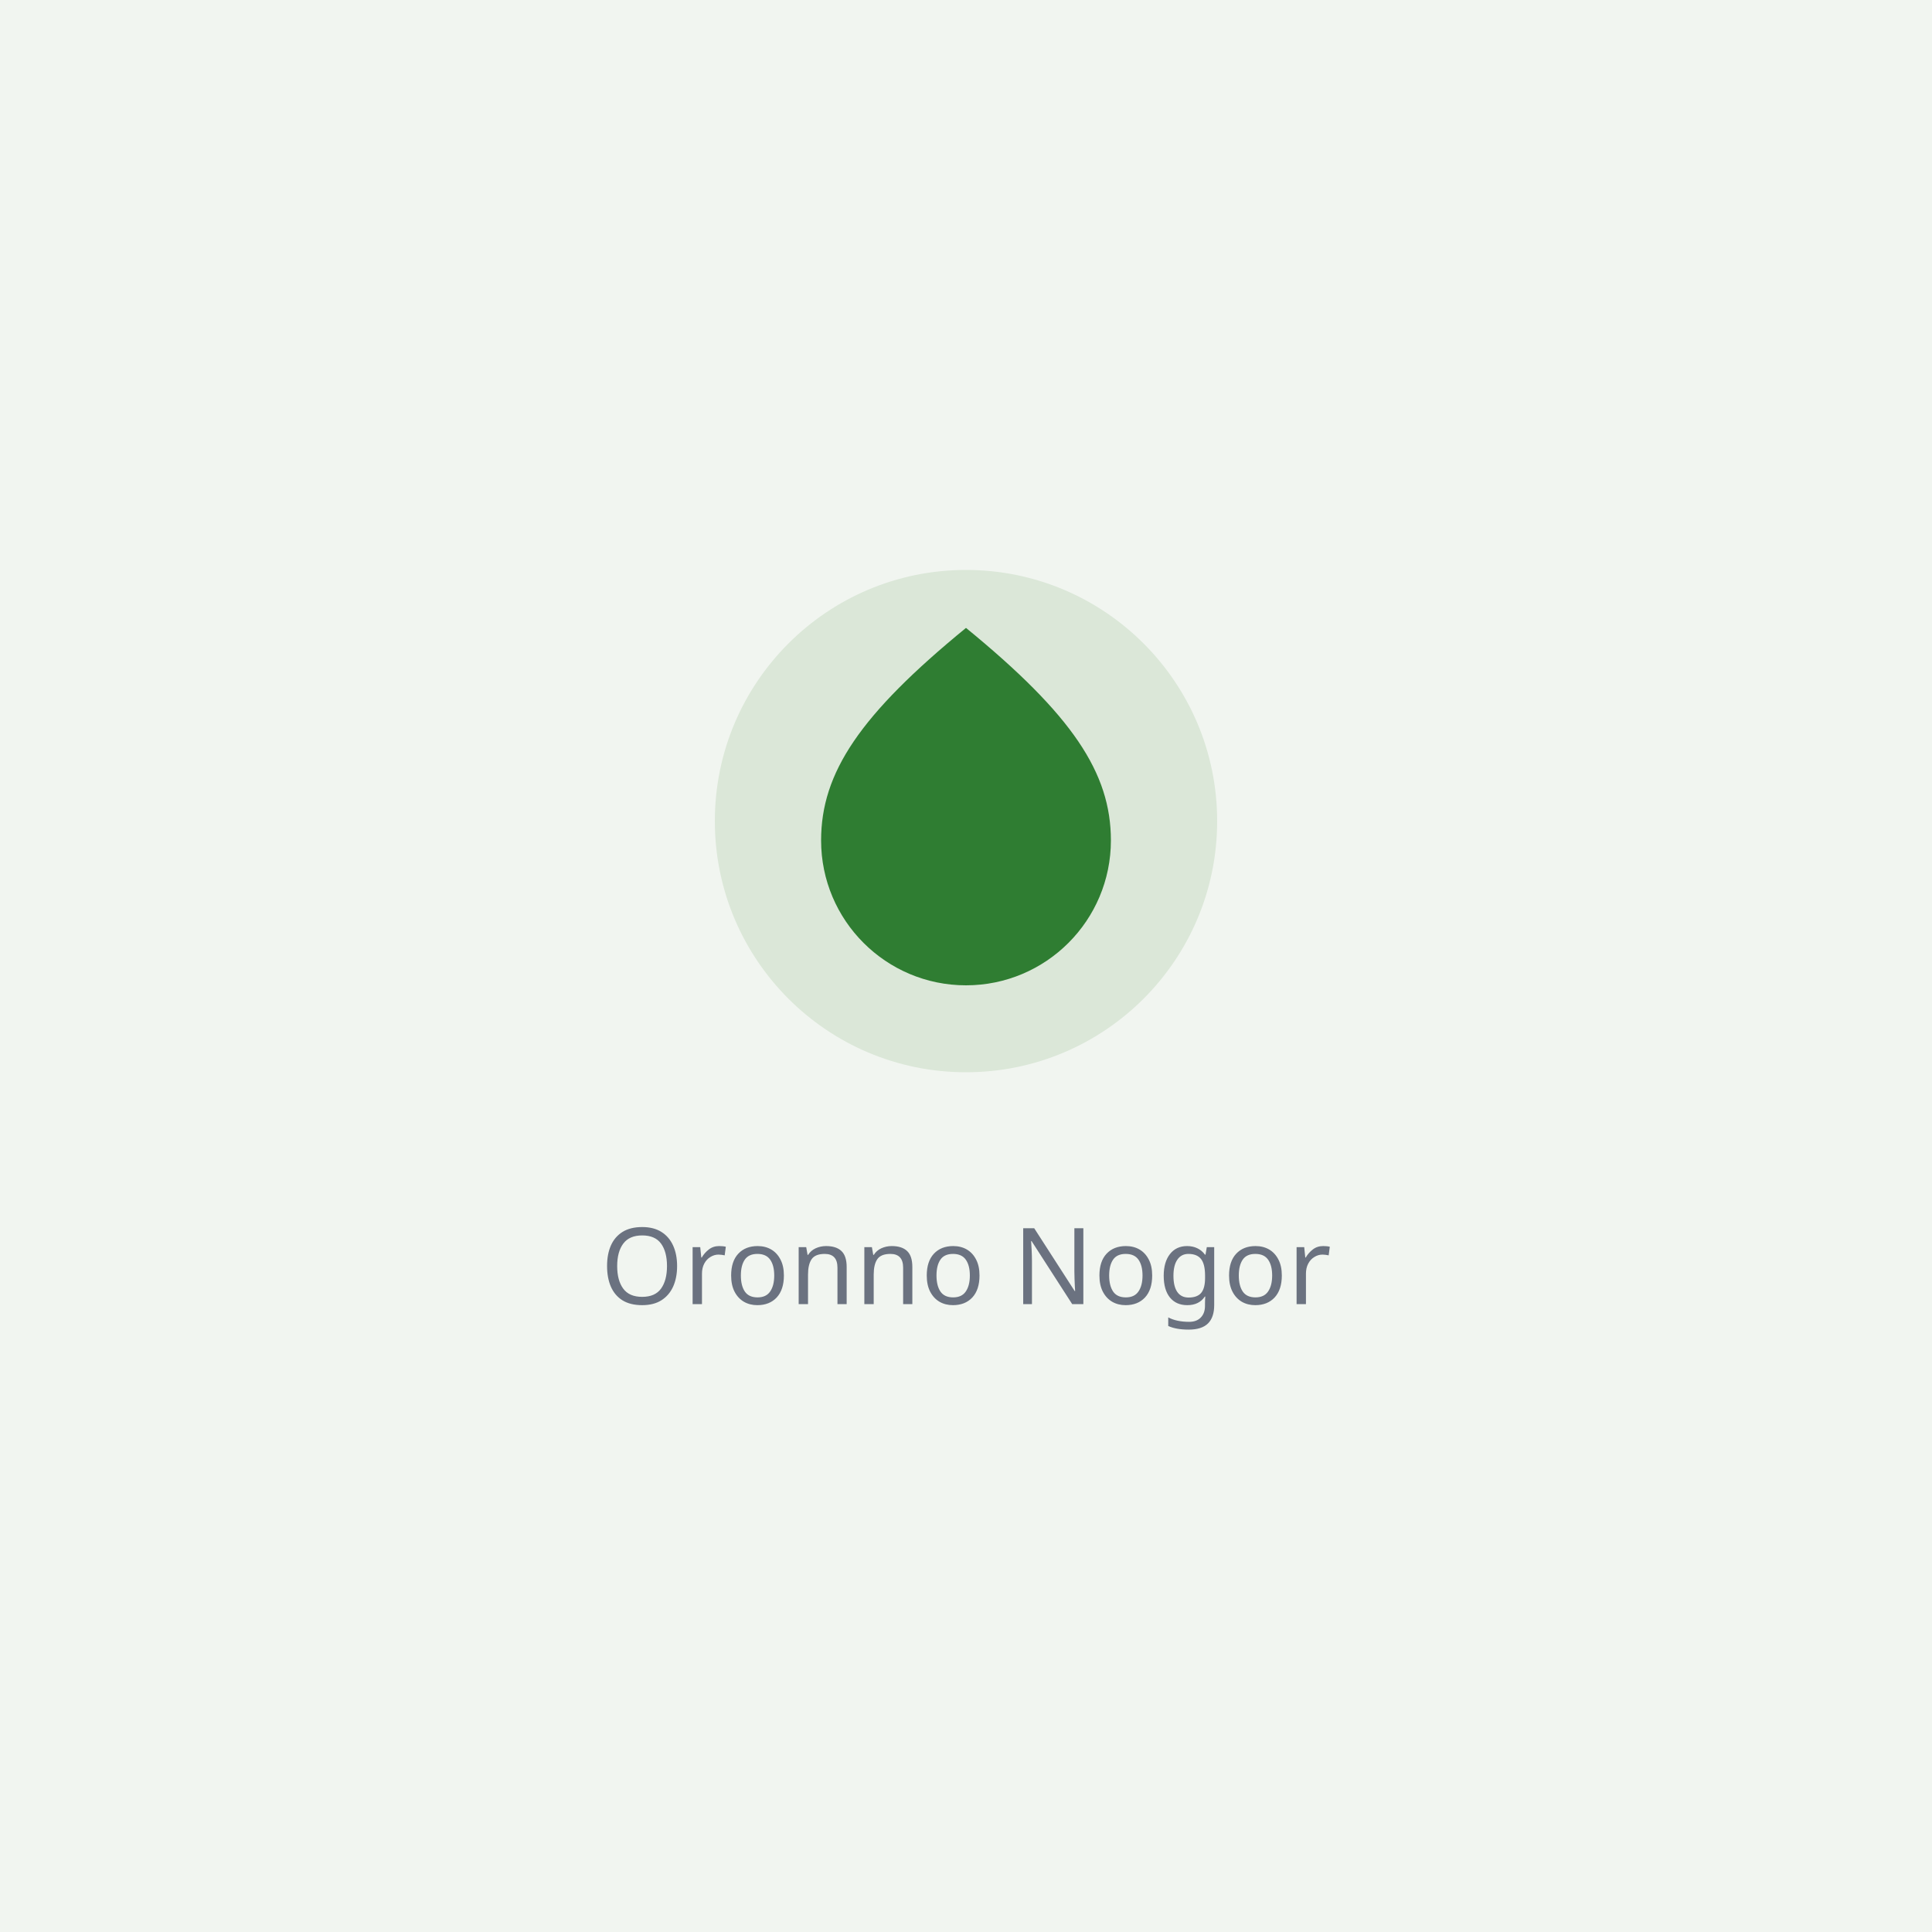
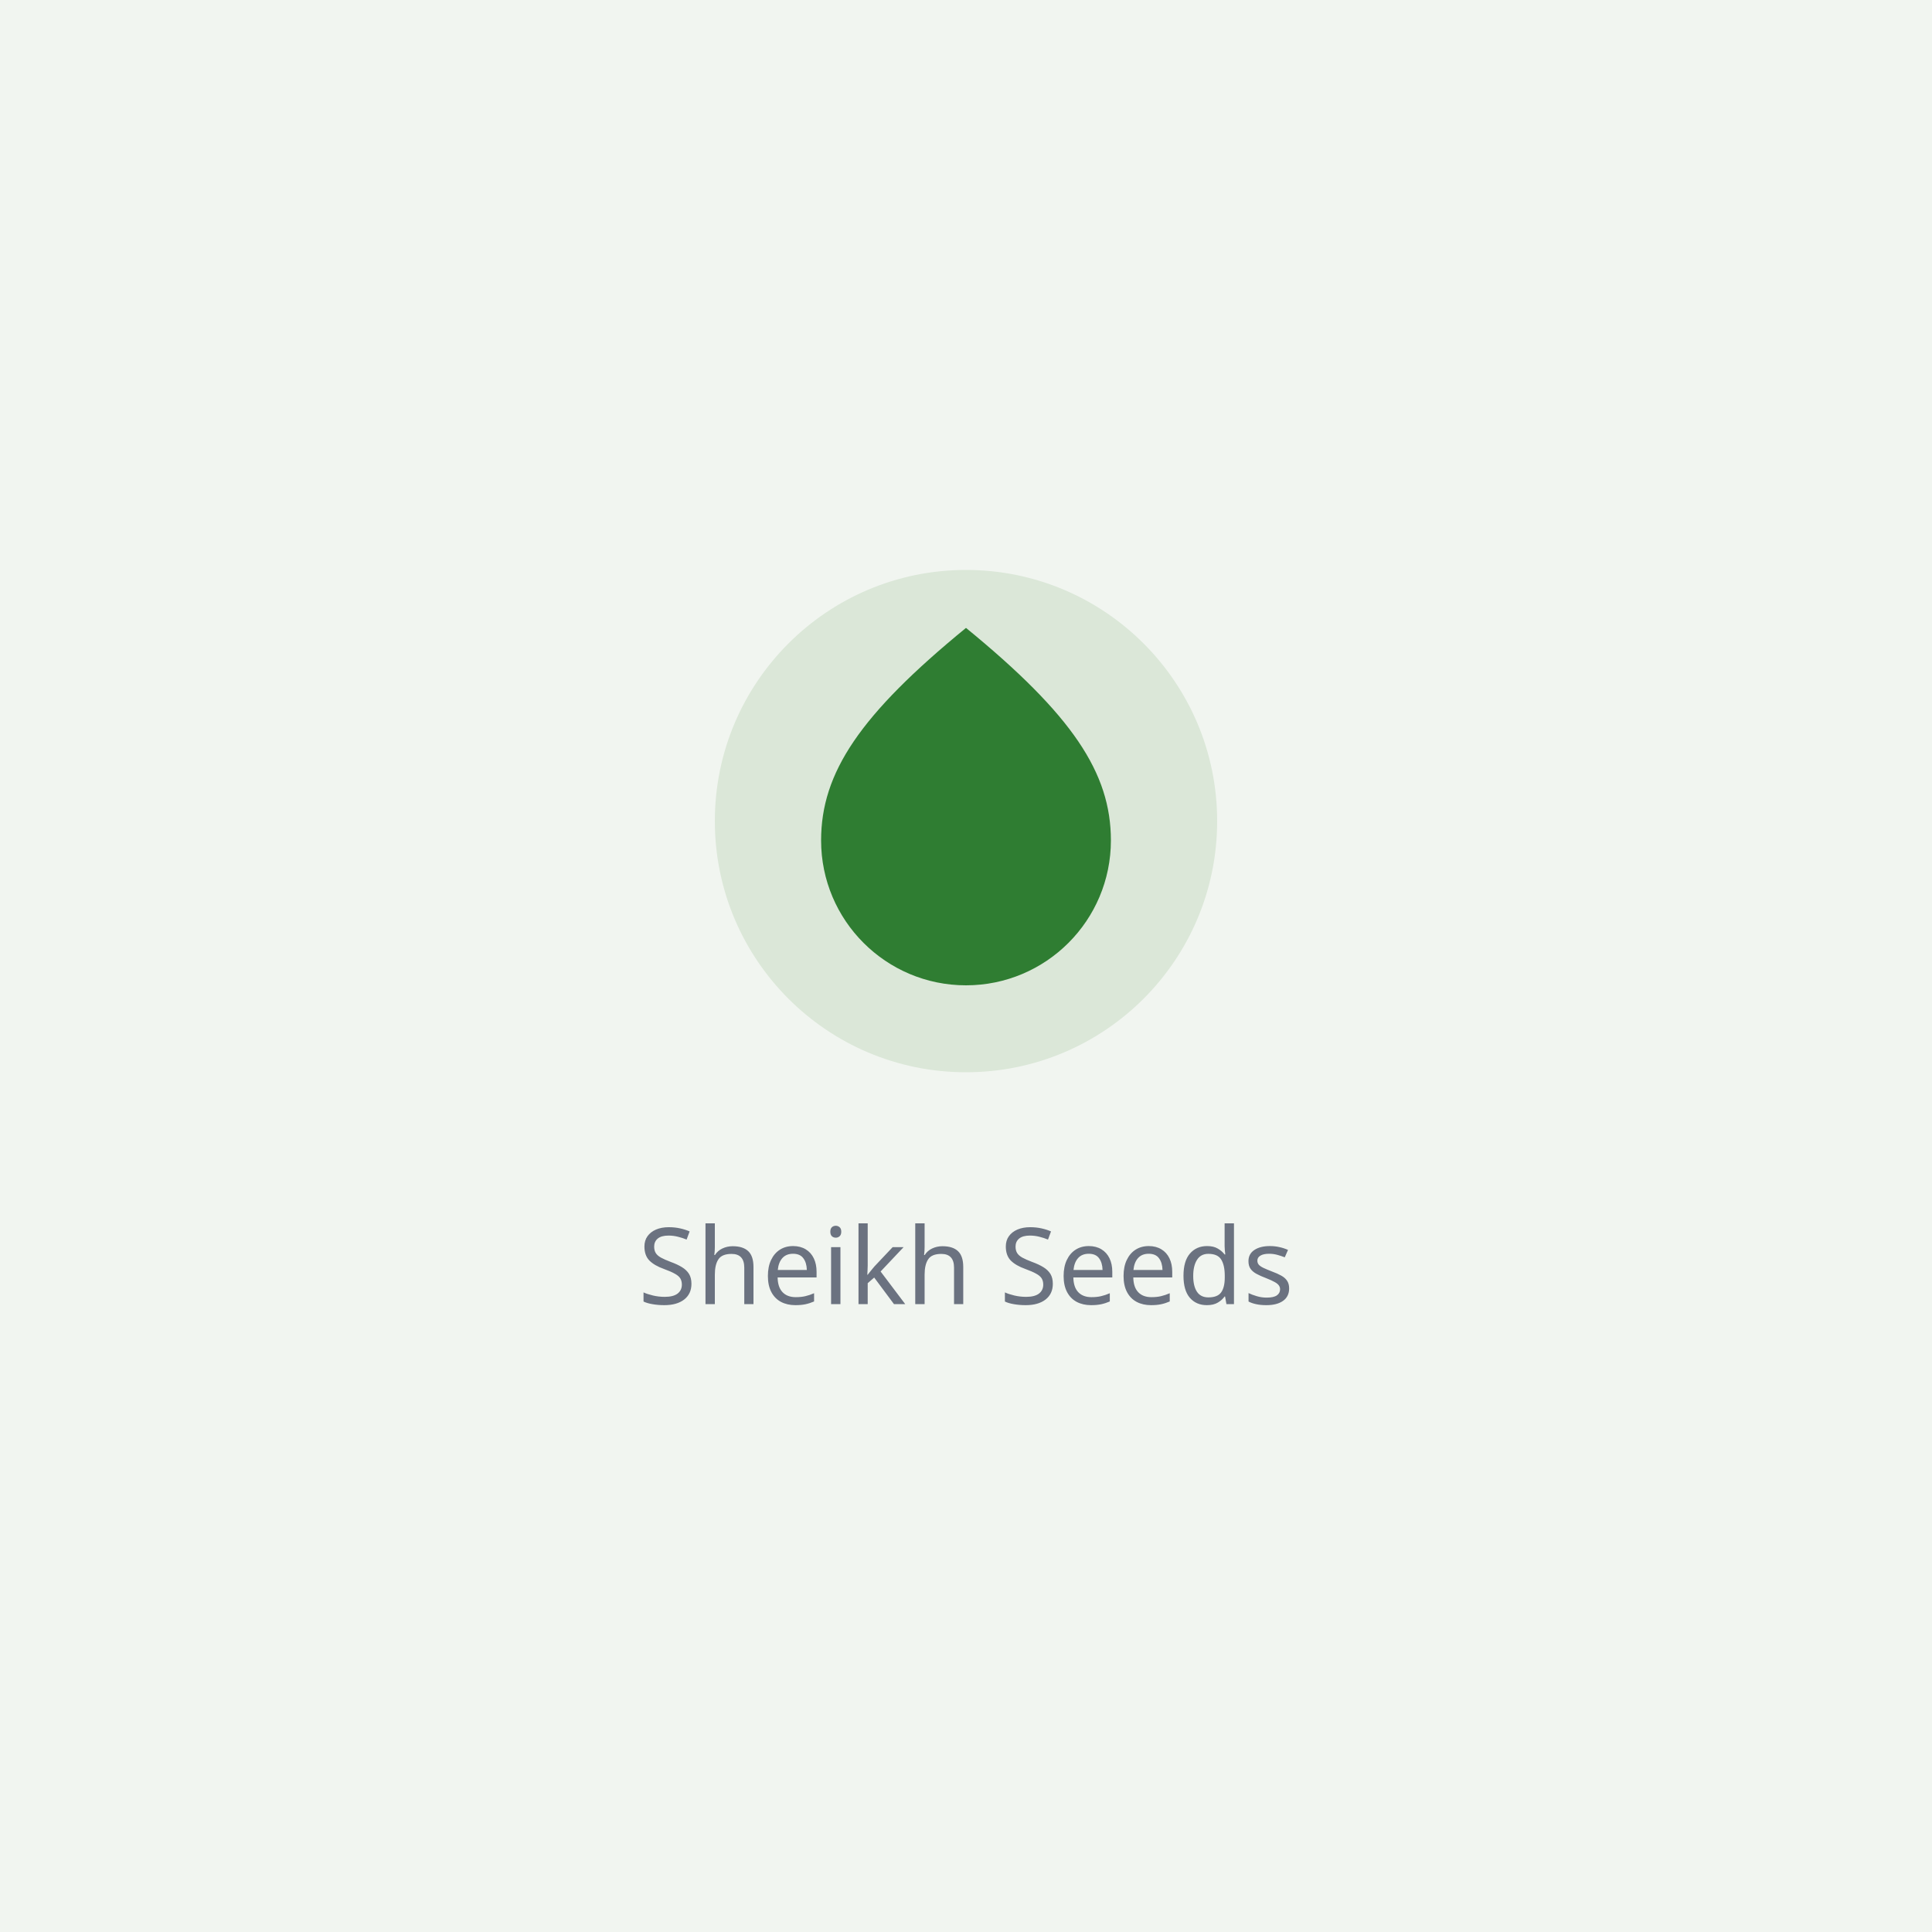
<svg xmlns="http://www.w3.org/2000/svg" width="400" height="400" viewBox="0 0 400 400" role="img" aria-label="ছবি নেই">
  <rect width="400" height="400" fill="#f1f5f0" />
  <circle cx="200" cy="170" r="52" fill="#dbe7d8" />
  <path d="M200 130c22 18 30 30 30 44a30 30 0 0 1-60 0c0-14 8-26 30-44z" fill="#2f7d32" />
-   <text x="200" y="270" font-family="sans-serif" font-size="22" fill="#6b7280" text-anchor="middle">Oronno Nogor</text>
+   <text x="200" y="270" font-family="sans-serif" font-size="22" fill="#6b7280" text-anchor="middle">Sheikh Seeds</text>
</svg>
